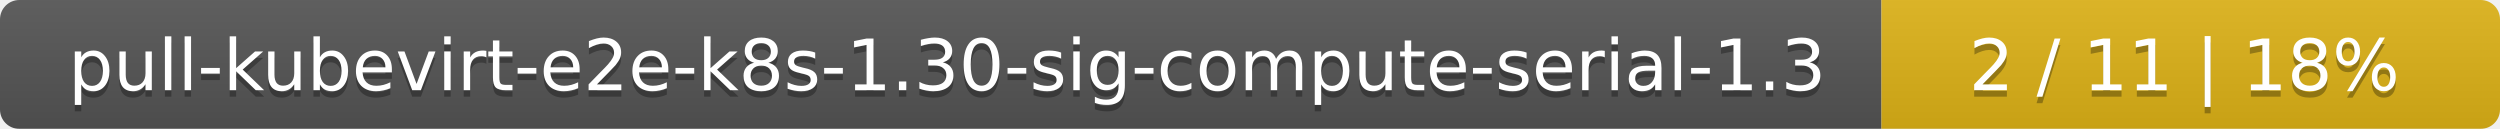
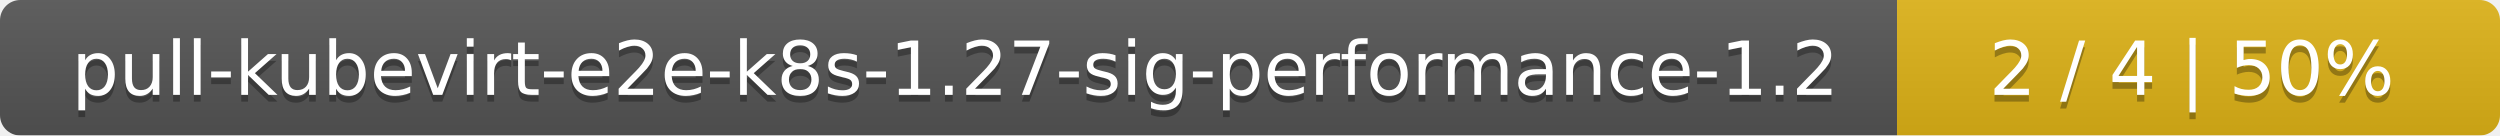
- <svg xmlns="http://www.w3.org/2000/svg" width="388" height="20">
+ <svg xmlns="http://www.w3.org/2000/svg" width="369" height="20">
  <linearGradient id="smooth" x2="0" y2="100%">
    <stop offset="0" stop-color="#bbb" stop-opacity=".1" />
    <stop offset="1" stop-opacity=".1" />
  </linearGradient>
  <mask id="round">
-     <rect width="388" height="20" rx="3" fill="#fff" />
+     <rect width="369" height="20" rx="3" fill="#fff" />
  </mask>
  <g mask="url(#round)">
-     <rect width="292" height="20" fill="#555" />
-     <rect x="292" width="96" height="20" fill="#dfb317" />
-     <rect width="388" height="20" fill="url(#smooth)" />
+     <rect width="280" height="20" fill="#555" />
+     <rect x="280" width="89" height="20" fill="#dfb317" />
+     <rect width="369" height="20" fill="url(#smooth)" />
  </g>
  <g fill="#fff" text-anchor="middle" font-family="DejaVu Sans,Verdana,Geneva,sans-serif" font-size="11">
-     <text x="147" y="15" fill="#010101" fill-opacity=".3">pull-kubevirt-e2e-k8s-1.30-sig-compute-serial-1.3</text>
-     <text x="147" y="14">pull-kubevirt-e2e-k8s-1.30-sig-compute-serial-1.3</text>
-     <text x="339" y="15" fill="#010101" fill-opacity=".3">2 / 11    |    18%</text>
-     <text x="339" y="14">2 / 11    |    18%</text>
+     <text x="141" y="15" fill="#010101" fill-opacity=".3">pull-kubevirt-e2e-k8s-1.27-sig-performance-1.2</text>
+     <text x="141" y="14">pull-kubevirt-e2e-k8s-1.27-sig-performance-1.2</text>
+     <text x="323.5" y="15" fill="#010101" fill-opacity=".3">2 / 4    |    50%</text>
+     <text x="323.5" y="14">2 / 4    |    50%</text>
  </g>
</svg>
